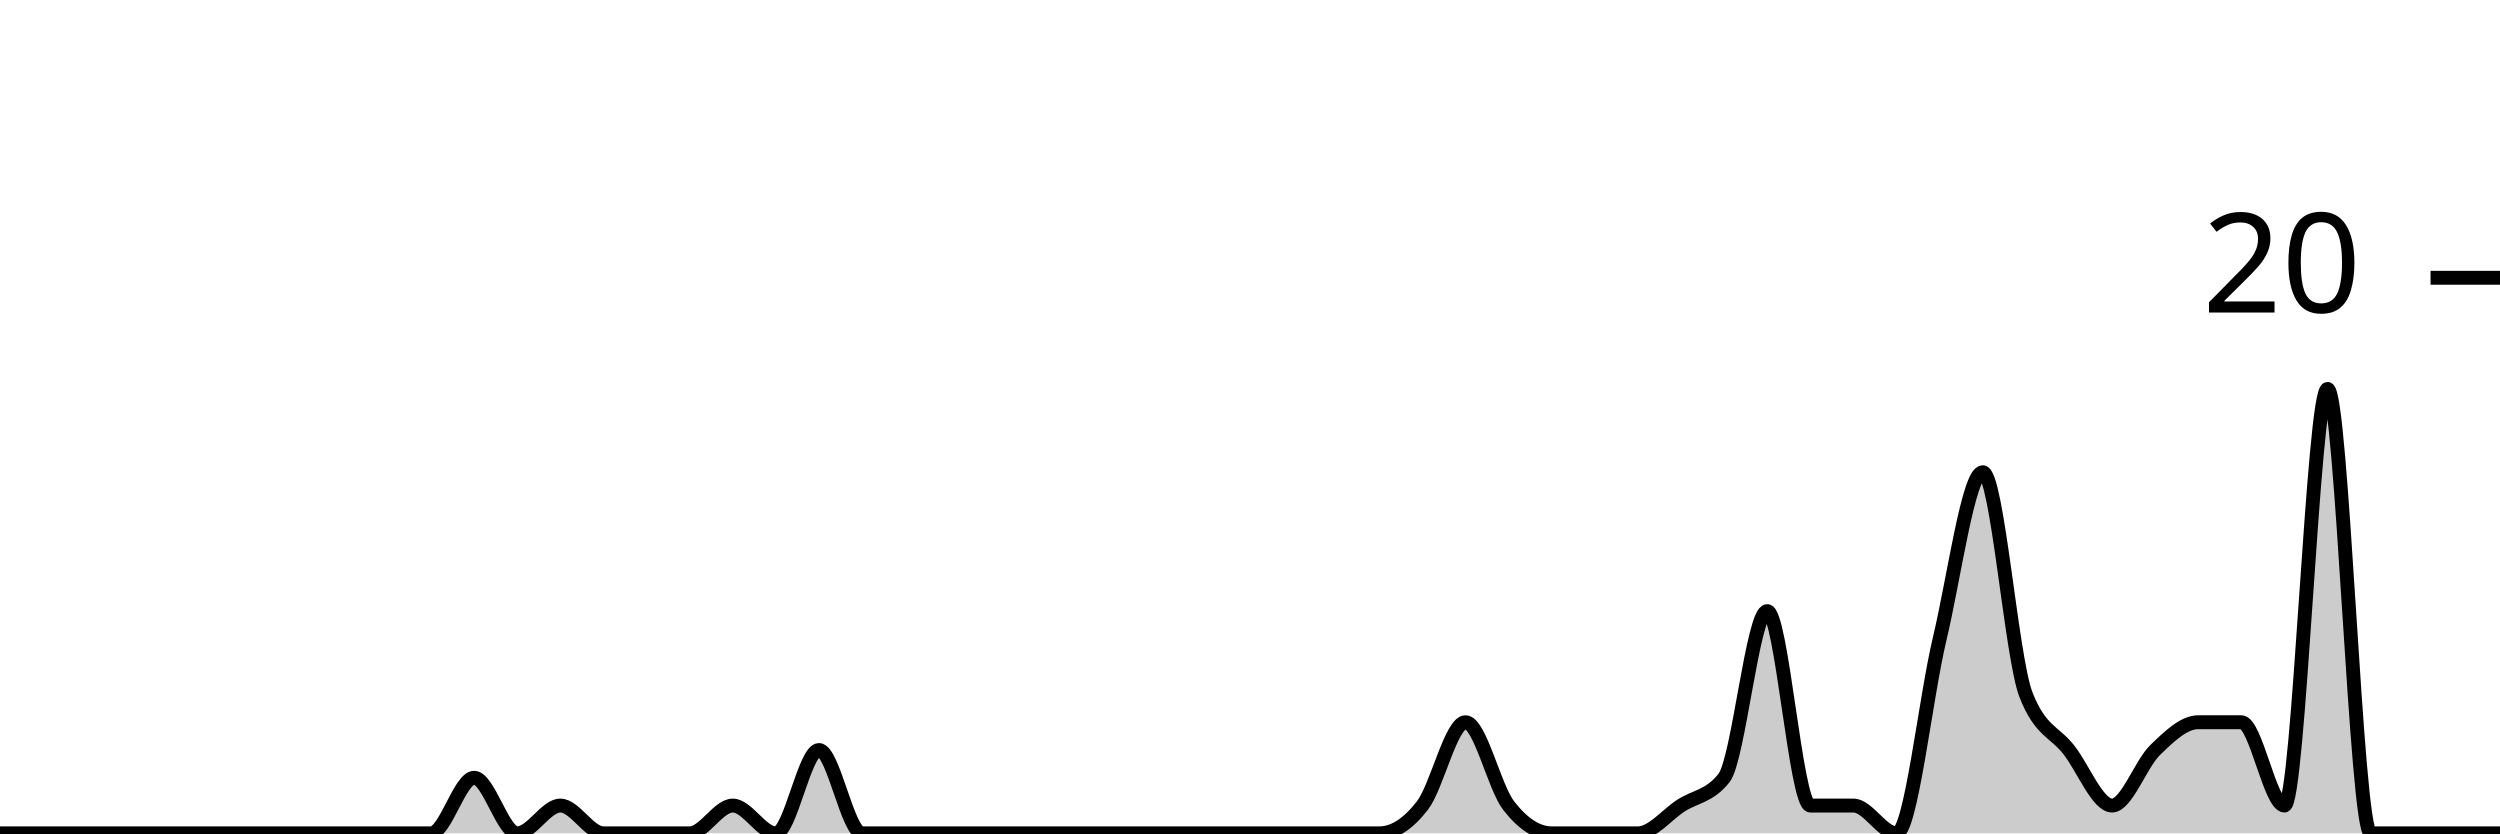
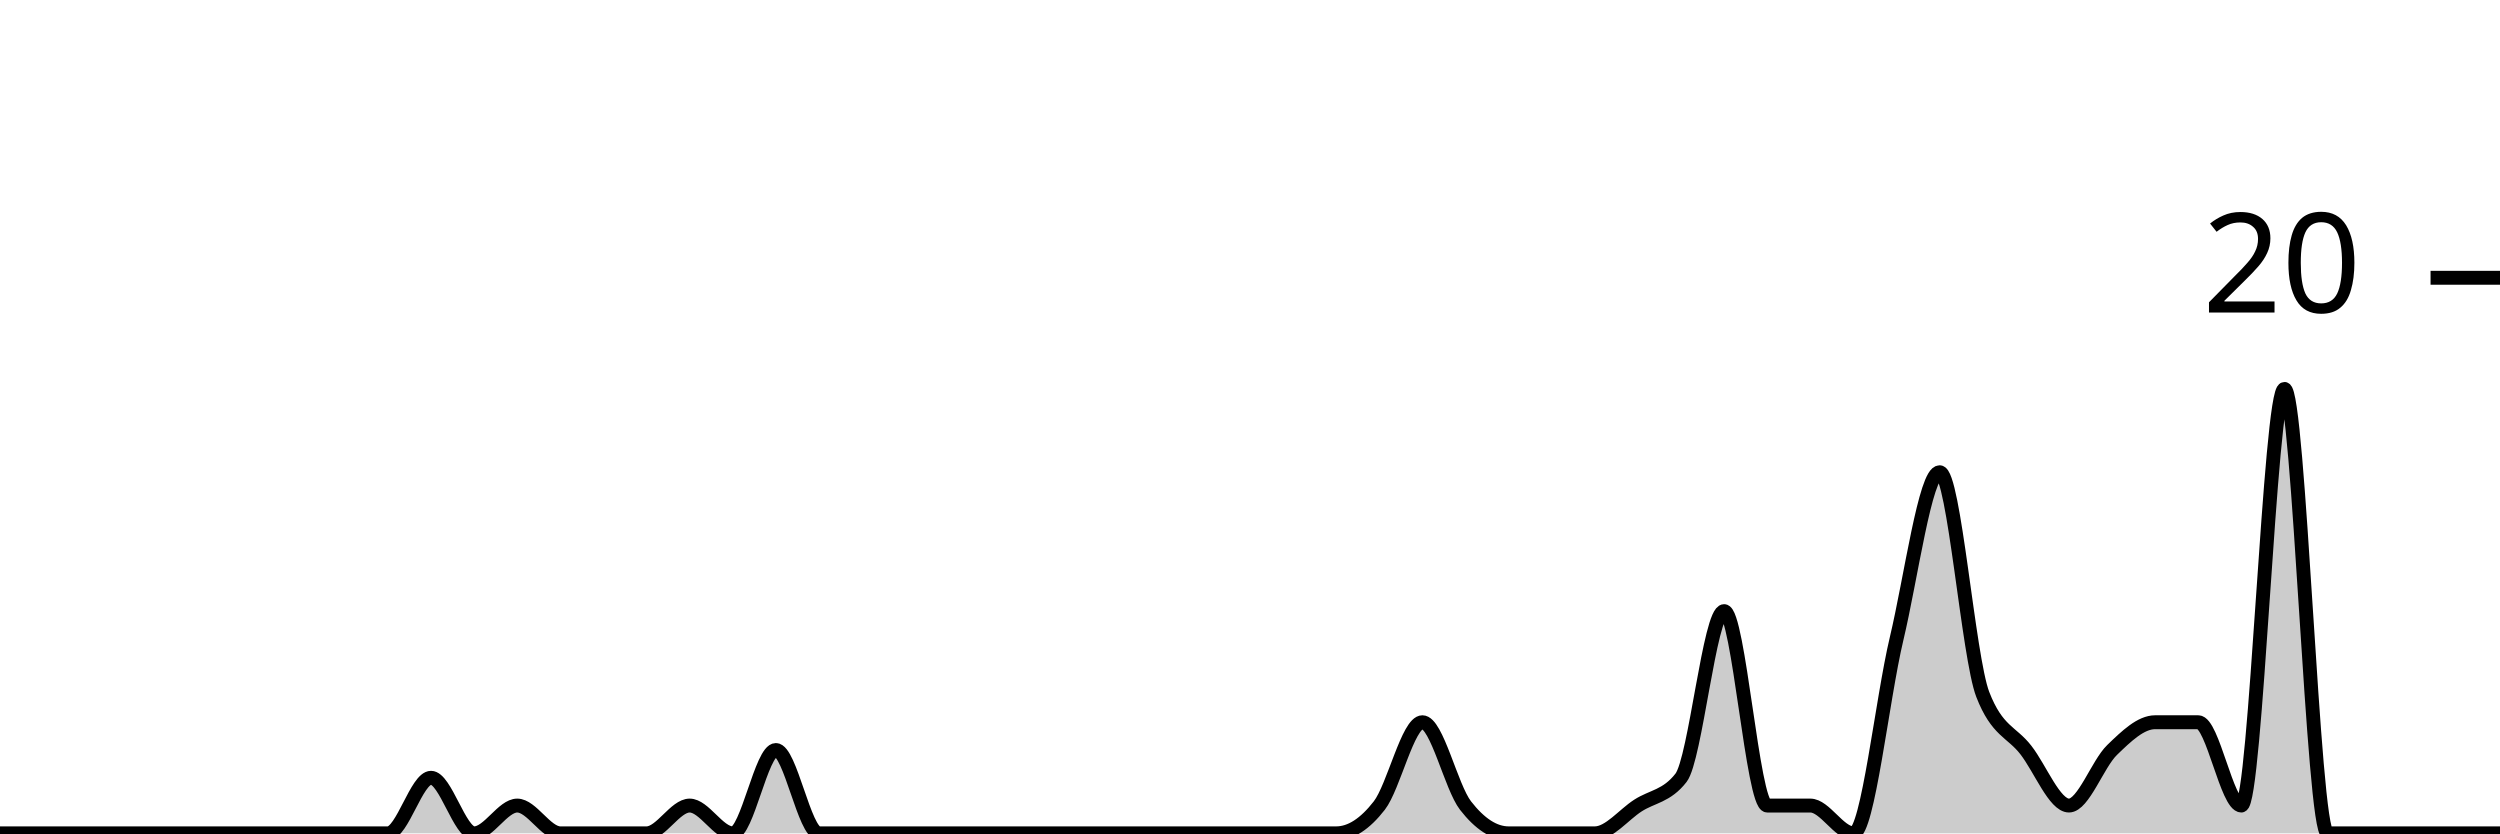
<svg xmlns="http://www.w3.org/2000/svg" viewBox="0 0 180 60">
  <g transform="translate(0,20)">
-     <path class="area" fill="rgba(0, 0, 0, 0.2)" d="M0,40C1.034,40,2.069,40,3.103,40C4.138,40,5.172,40,6.207,40C7.241,40,8.276,40,9.31,40C10.345,40,11.379,40,12.414,40C13.448,40,14.483,40,15.517,40C16.552,40,17.586,40,18.621,40C19.655,40,20.69,40,21.724,40C22.759,40,23.793,40,24.828,40C25.862,40,26.897,40,27.931,40C28.966,40,30,40,31.034,40C32.069,40,33.103,36,34.138,36C35.172,36,36.207,40,37.241,40C38.276,40,39.31,38,40.345,38C41.379,38,42.414,40,43.448,40C44.483,40,45.517,40,46.552,40C47.586,40,48.621,40,49.655,40C50.69,40,51.724,38,52.759,38C53.793,38,54.828,40,55.862,40C56.897,40,57.931,34,58.966,34C60,34,61.034,40,62.069,40C63.103,40,64.138,40,65.172,40C66.207,40,67.241,40,68.276,40C69.31,40,70.345,40,71.379,40C72.414,40,73.448,40,74.483,40C75.517,40,76.552,40,77.586,40C78.621,40,79.655,40,80.69,40C81.724,40,82.759,40,83.793,40C84.828,40,85.862,40,86.897,40C87.931,40,88.966,40,90,40C91.034,40,92.069,40,93.103,40C94.138,40,95.172,40,96.207,40C97.241,40,98.276,40,99.31,40C100.345,40,101.379,39.333,102.414,38C103.448,36.667,104.483,32,105.517,32C106.552,32,107.586,36.667,108.621,38C109.655,39.333,110.69,40,111.724,40C112.759,40,113.793,40,114.828,40C115.862,40,116.897,40,117.931,40C118.966,40,120,38.667,121.034,38C122.069,37.333,123.103,37.333,124.138,36C125.172,34.667,126.207,24,127.241,24C128.276,24,129.31,38,130.345,38C131.379,38,132.414,38,133.448,38C134.483,38,135.517,40,136.552,40C137.586,40,138.621,30.333,139.655,26C140.69,21.667,141.724,14,142.759,14C143.793,14,144.828,27.333,145.862,30C146.897,32.667,147.931,32.667,148.966,34C150,35.333,151.034,38,152.069,38C153.103,38,154.138,35,155.172,34C156.207,33,157.241,32,158.276,32C159.31,32,160.345,32,161.379,32C162.414,32,163.448,38,164.483,38C165.517,38,166.552,8,167.586,8C168.621,8,169.655,40,170.69,40C171.724,40,172.759,40,173.793,40C174.828,40,175.862,40,176.897,40C177.931,40,178.966,40,180,40L180,40C178.966,40,177.931,40,176.897,40C175.862,40,174.828,40,173.793,40C172.759,40,171.724,40,170.69,40C169.655,40,168.621,40,167.586,40C166.552,40,165.517,40,164.483,40C163.448,40,162.414,40,161.379,40C160.345,40,159.31,40,158.276,40C157.241,40,156.207,40,155.172,40C154.138,40,153.103,40,152.069,40C151.034,40,150,40,148.966,40C147.931,40,146.897,40,145.862,40C144.828,40,143.793,40,142.759,40C141.724,40,140.69,40,139.655,40C138.621,40,137.586,40,136.552,40C135.517,40,134.483,40,133.448,40C132.414,40,131.379,40,130.345,40C129.31,40,128.276,40,127.241,40C126.207,40,125.172,40,124.138,40C123.103,40,122.069,40,121.034,40C120,40,118.966,40,117.931,40C116.897,40,115.862,40,114.828,40C113.793,40,112.759,40,111.724,40C110.69,40,109.655,40,108.621,40C107.586,40,106.552,40,105.517,40C104.483,40,103.448,40,102.414,40C101.379,40,100.345,40,99.31,40C98.276,40,97.241,40,96.207,40C95.172,40,94.138,40,93.103,40C92.069,40,91.034,40,90,40C88.966,40,87.931,40,86.897,40C85.862,40,84.828,40,83.793,40C82.759,40,81.724,40,80.69,40C79.655,40,78.621,40,77.586,40C76.552,40,75.517,40,74.483,40C73.448,40,72.414,40,71.379,40C70.345,40,69.31,40,68.276,40C67.241,40,66.207,40,65.172,40C64.138,40,63.103,40,62.069,40C61.034,40,60,40,58.966,40C57.931,40,56.897,40,55.862,40C54.828,40,53.793,40,52.759,40C51.724,40,50.69,40,49.655,40C48.621,40,47.586,40,46.552,40C45.517,40,44.483,40,43.448,40C42.414,40,41.379,40,40.345,40C39.31,40,38.276,40,37.241,40C36.207,40,35.172,40,34.138,40C33.103,40,32.069,40,31.034,40C30,40,28.966,40,27.931,40C26.897,40,25.862,40,24.828,40C23.793,40,22.759,40,21.724,40C20.69,40,19.655,40,18.621,40C17.586,40,16.552,40,15.517,40C14.483,40,13.448,40,12.414,40C11.379,40,10.345,40,9.31,40C8.276,40,7.241,40,6.207,40C5.172,40,4.138,40,3.103,40C2.069,40,1.034,40,0,40Z" />
-     <path class="line" stroke="black" fill="none" d="M0,40C1.034,40,2.069,40,3.103,40C4.138,40,5.172,40,6.207,40C7.241,40,8.276,40,9.31,40C10.345,40,11.379,40,12.414,40C13.448,40,14.483,40,15.517,40C16.552,40,17.586,40,18.621,40C19.655,40,20.69,40,21.724,40C22.759,40,23.793,40,24.828,40C25.862,40,26.897,40,27.931,40C28.966,40,30,40,31.034,40C32.069,40,33.103,36,34.138,36C35.172,36,36.207,40,37.241,40C38.276,40,39.31,38,40.345,38C41.379,38,42.414,40,43.448,40C44.483,40,45.517,40,46.552,40C47.586,40,48.621,40,49.655,40C50.69,40,51.724,38,52.759,38C53.793,38,54.828,40,55.862,40C56.897,40,57.931,34,58.966,34C60,34,61.034,40,62.069,40C63.103,40,64.138,40,65.172,40C66.207,40,67.241,40,68.276,40C69.31,40,70.345,40,71.379,40C72.414,40,73.448,40,74.483,40C75.517,40,76.552,40,77.586,40C78.621,40,79.655,40,80.69,40C81.724,40,82.759,40,83.793,40C84.828,40,85.862,40,86.897,40C87.931,40,88.966,40,90,40C91.034,40,92.069,40,93.103,40C94.138,40,95.172,40,96.207,40C97.241,40,98.276,40,99.31,40C100.345,40,101.379,39.333,102.414,38C103.448,36.667,104.483,32,105.517,32C106.552,32,107.586,36.667,108.621,38C109.655,39.333,110.69,40,111.724,40C112.759,40,113.793,40,114.828,40C115.862,40,116.897,40,117.931,40C118.966,40,120,38.667,121.034,38C122.069,37.333,123.103,37.333,124.138,36C125.172,34.667,126.207,24,127.241,24C128.276,24,129.31,38,130.345,38C131.379,38,132.414,38,133.448,38C134.483,38,135.517,40,136.552,40C137.586,40,138.621,30.333,139.655,26C140.69,21.667,141.724,14,142.759,14C143.793,14,144.828,27.333,145.862,30C146.897,32.667,147.931,32.667,148.966,34C150,35.333,151.034,38,152.069,38C153.103,38,154.138,35,155.172,34C156.207,33,157.241,32,158.276,32C159.31,32,160.345,32,161.379,32C162.414,32,163.448,38,164.483,38C165.517,38,166.552,8,167.586,8C168.621,8,169.655,40,170.69,40C171.724,40,172.759,40,173.793,40C174.828,40,175.862,40,176.897,40C177.931,40,178.966,40,180,40" />
+     <path class="area" fill="rgba(0, 0, 0, 0.2)" d="M0,40C1.034,40,2.069,40,3.103,40C4.138,40,5.172,40,6.207,40C7.241,40,8.276,40,9.31,40C10.345,40,11.379,40,12.414,40C13.448,40,14.483,40,15.517,40C16.552,40,17.586,40,18.621,40C19.655,40,20.69,40,21.724,40C22.759,40,23.793,40,24.828,40C25.862,40,26.897,40,27.931,40C28.966,40,30,36,31.034,36C32.069,36,33.103,40,34.138,40C35.172,40,36.207,38,37.241,38C38.276,38,39.31,40,40.345,40C41.379,40,42.414,40,43.448,40C44.483,40,45.517,40,46.552,40C47.586,40,48.621,38,49.655,38C50.69,38,51.724,40,52.759,40C53.793,40,54.828,34,55.862,34C56.897,34,57.931,40,58.966,40C60,40,61.034,40,62.069,40C63.103,40,64.138,40,65.172,40C66.207,40,67.241,40,68.276,40C69.31,40,70.345,40,71.379,40C72.414,40,73.448,40,74.483,40C75.517,40,76.552,40,77.586,40C78.621,40,79.655,40,80.69,40C81.724,40,82.759,40,83.793,40C84.828,40,85.862,40,86.897,40C87.931,40,88.966,40,90,40C91.034,40,92.069,40,93.103,40C94.138,40,95.172,40,96.207,40C97.241,40,98.276,39.333,99.31,38C100.345,36.667,101.379,32,102.414,32C103.448,32,104.483,36.667,105.517,38C106.552,39.333,107.586,40,108.621,40C109.655,40,110.69,40,111.724,40C112.759,40,113.793,40,114.828,40C115.862,40,116.897,38.667,117.931,38C118.966,37.333,120,37.333,121.034,36C122.069,34.667,123.103,24,124.138,24C125.172,24,126.207,38,127.241,38C128.276,38,129.31,38,130.345,38C131.379,38,132.414,40,133.448,40C134.483,40,135.517,30.333,136.552,26C137.586,21.667,138.621,14,139.655,14C140.69,14,141.724,27.333,142.759,30C143.793,32.667,144.828,32.667,145.862,34C146.897,35.333,147.931,38,148.966,38C150,38,151.034,35,152.069,34C153.103,33,154.138,32,155.172,32C156.207,32,157.241,32,158.276,32C159.31,32,160.345,38,161.379,38C162.414,38,163.448,8,164.483,8C165.517,8,166.552,40,167.586,40C168.621,40,169.655,40,170.69,40C171.724,40,172.759,40,173.793,40C174.828,40,175.862,40,176.897,40C177.931,40,178.966,40,180,40L180,40C178.966,40,177.931,40,176.897,40C175.862,40,174.828,40,173.793,40C172.759,40,171.724,40,170.69,40C169.655,40,168.621,40,167.586,40C166.552,40,165.517,40,164.483,40C163.448,40,162.414,40,161.379,40C160.345,40,159.31,40,158.276,40C157.241,40,156.207,40,155.172,40C154.138,40,153.103,40,152.069,40C151.034,40,150,40,148.966,40C147.931,40,146.897,40,145.862,40C144.828,40,143.793,40,142.759,40C141.724,40,140.69,40,139.655,40C138.621,40,137.586,40,136.552,40C135.517,40,134.483,40,133.448,40C132.414,40,131.379,40,130.345,40C129.31,40,128.276,40,127.241,40C126.207,40,125.172,40,124.138,40C123.103,40,122.069,40,121.034,40C120,40,118.966,40,117.931,40C116.897,40,115.862,40,114.828,40C113.793,40,112.759,40,111.724,40C110.69,40,109.655,40,108.621,40C107.586,40,106.552,40,105.517,40C104.483,40,103.448,40,102.414,40C101.379,40,100.345,40,99.31,40C98.276,40,97.241,40,96.207,40C95.172,40,94.138,40,93.103,40C92.069,40,91.034,40,90,40C88.966,40,87.931,40,86.897,40C85.862,40,84.828,40,83.793,40C82.759,40,81.724,40,80.69,40C79.655,40,78.621,40,77.586,40C76.552,40,75.517,40,74.483,40C73.448,40,72.414,40,71.379,40C70.345,40,69.31,40,68.276,40C67.241,40,66.207,40,65.172,40C64.138,40,63.103,40,62.069,40C61.034,40,60,40,58.966,40C57.931,40,56.897,40,55.862,40C54.828,40,53.793,40,52.759,40C51.724,40,50.69,40,49.655,40C48.621,40,47.586,40,46.552,40C45.517,40,44.483,40,43.448,40C42.414,40,41.379,40,40.345,40C39.31,40,38.276,40,37.241,40C36.207,40,35.172,40,34.138,40C33.103,40,32.069,40,31.034,40C30,40,28.966,40,27.931,40C26.897,40,25.862,40,24.828,40C23.793,40,22.759,40,21.724,40C20.69,40,19.655,40,18.621,40C17.586,40,16.552,40,15.517,40C14.483,40,13.448,40,12.414,40C11.379,40,10.345,40,9.31,40C8.276,40,7.241,40,6.207,40C5.172,40,4.138,40,3.103,40C2.069,40,1.034,40,0,40Z" />
+     <path class="line" stroke="black" fill="none" d="M0,40C1.034,40,2.069,40,3.103,40C4.138,40,5.172,40,6.207,40C7.241,40,8.276,40,9.31,40C10.345,40,11.379,40,12.414,40C13.448,40,14.483,40,15.517,40C16.552,40,17.586,40,18.621,40C19.655,40,20.69,40,21.724,40C22.759,40,23.793,40,24.828,40C25.862,40,26.897,40,27.931,40C28.966,40,30,36,31.034,36C32.069,36,33.103,40,34.138,40C35.172,40,36.207,38,37.241,38C38.276,38,39.31,40,40.345,40C41.379,40,42.414,40,43.448,40C44.483,40,45.517,40,46.552,40C47.586,40,48.621,38,49.655,38C50.69,38,51.724,40,52.759,40C53.793,40,54.828,34,55.862,34C56.897,34,57.931,40,58.966,40C60,40,61.034,40,62.069,40C63.103,40,64.138,40,65.172,40C66.207,40,67.241,40,68.276,40C69.31,40,70.345,40,71.379,40C72.414,40,73.448,40,74.483,40C75.517,40,76.552,40,77.586,40C78.621,40,79.655,40,80.69,40C81.724,40,82.759,40,83.793,40C84.828,40,85.862,40,86.897,40C87.931,40,88.966,40,90,40C91.034,40,92.069,40,93.103,40C94.138,40,95.172,40,96.207,40C97.241,40,98.276,39.333,99.31,38C100.345,36.667,101.379,32,102.414,32C103.448,32,104.483,36.667,105.517,38C106.552,39.333,107.586,40,108.621,40C109.655,40,110.69,40,111.724,40C112.759,40,113.793,40,114.828,40C115.862,40,116.897,38.667,117.931,38C118.966,37.333,120,37.333,121.034,36C122.069,34.667,123.103,24,124.138,24C125.172,24,126.207,38,127.241,38C128.276,38,129.31,38,130.345,38C131.379,38,132.414,40,133.448,40C134.483,40,135.517,30.333,136.552,26C137.586,21.667,138.621,14,139.655,14C140.69,14,141.724,27.333,142.759,30C143.793,32.667,144.828,32.667,145.862,34C146.897,35.333,147.931,38,148.966,38C150,38,151.034,35,152.069,34C153.103,33,154.138,32,155.172,32C156.207,32,157.241,32,158.276,32C159.31,32,160.345,38,161.379,38C162.414,38,163.448,8,164.483,8C165.517,8,166.552,40,167.586,40C168.621,40,169.655,40,170.69,40C171.724,40,172.759,40,173.793,40C174.828,40,175.862,40,176.897,40C177.931,40,178.966,40,180,40" />
    <path class="axis-ceiling" stroke-width="1" stroke="black" fill="none" d="M175,0L180,0" />
    <text class="axis-ceiling-label" font-family="sans-serif" text-anchor="end" font-size="10px" x="170" y="2.5">20</text>
  </g>
</svg>
